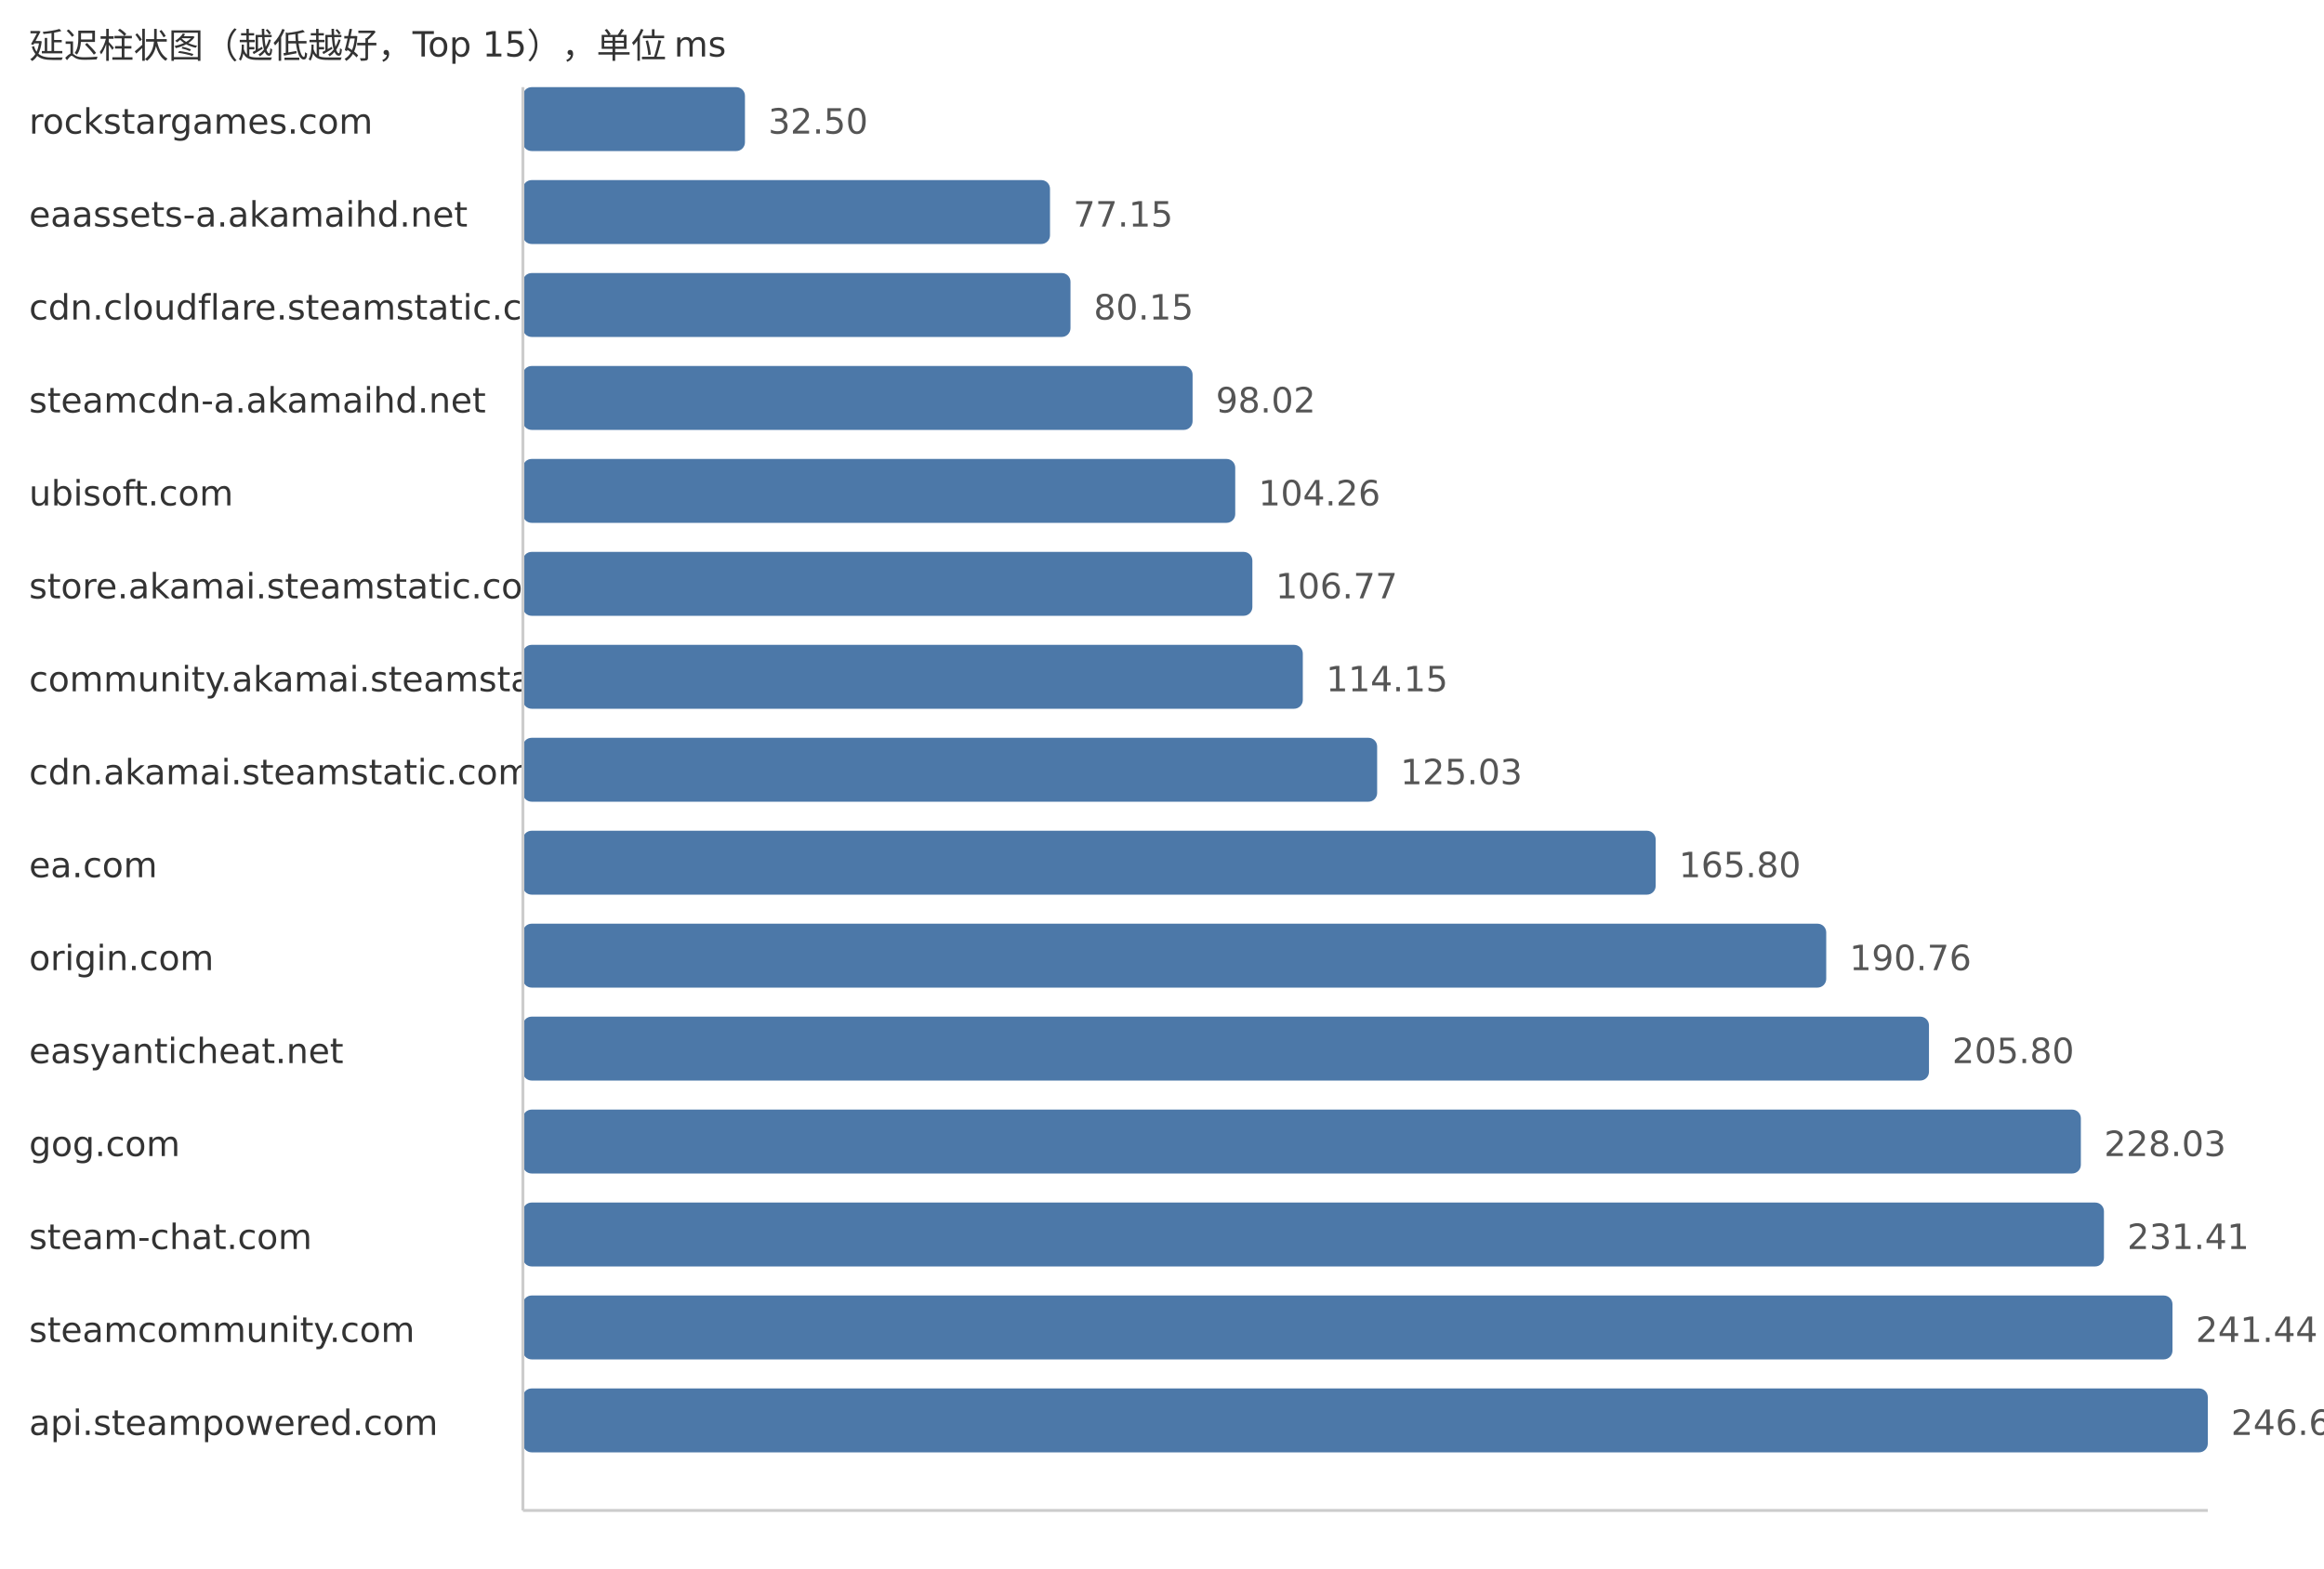
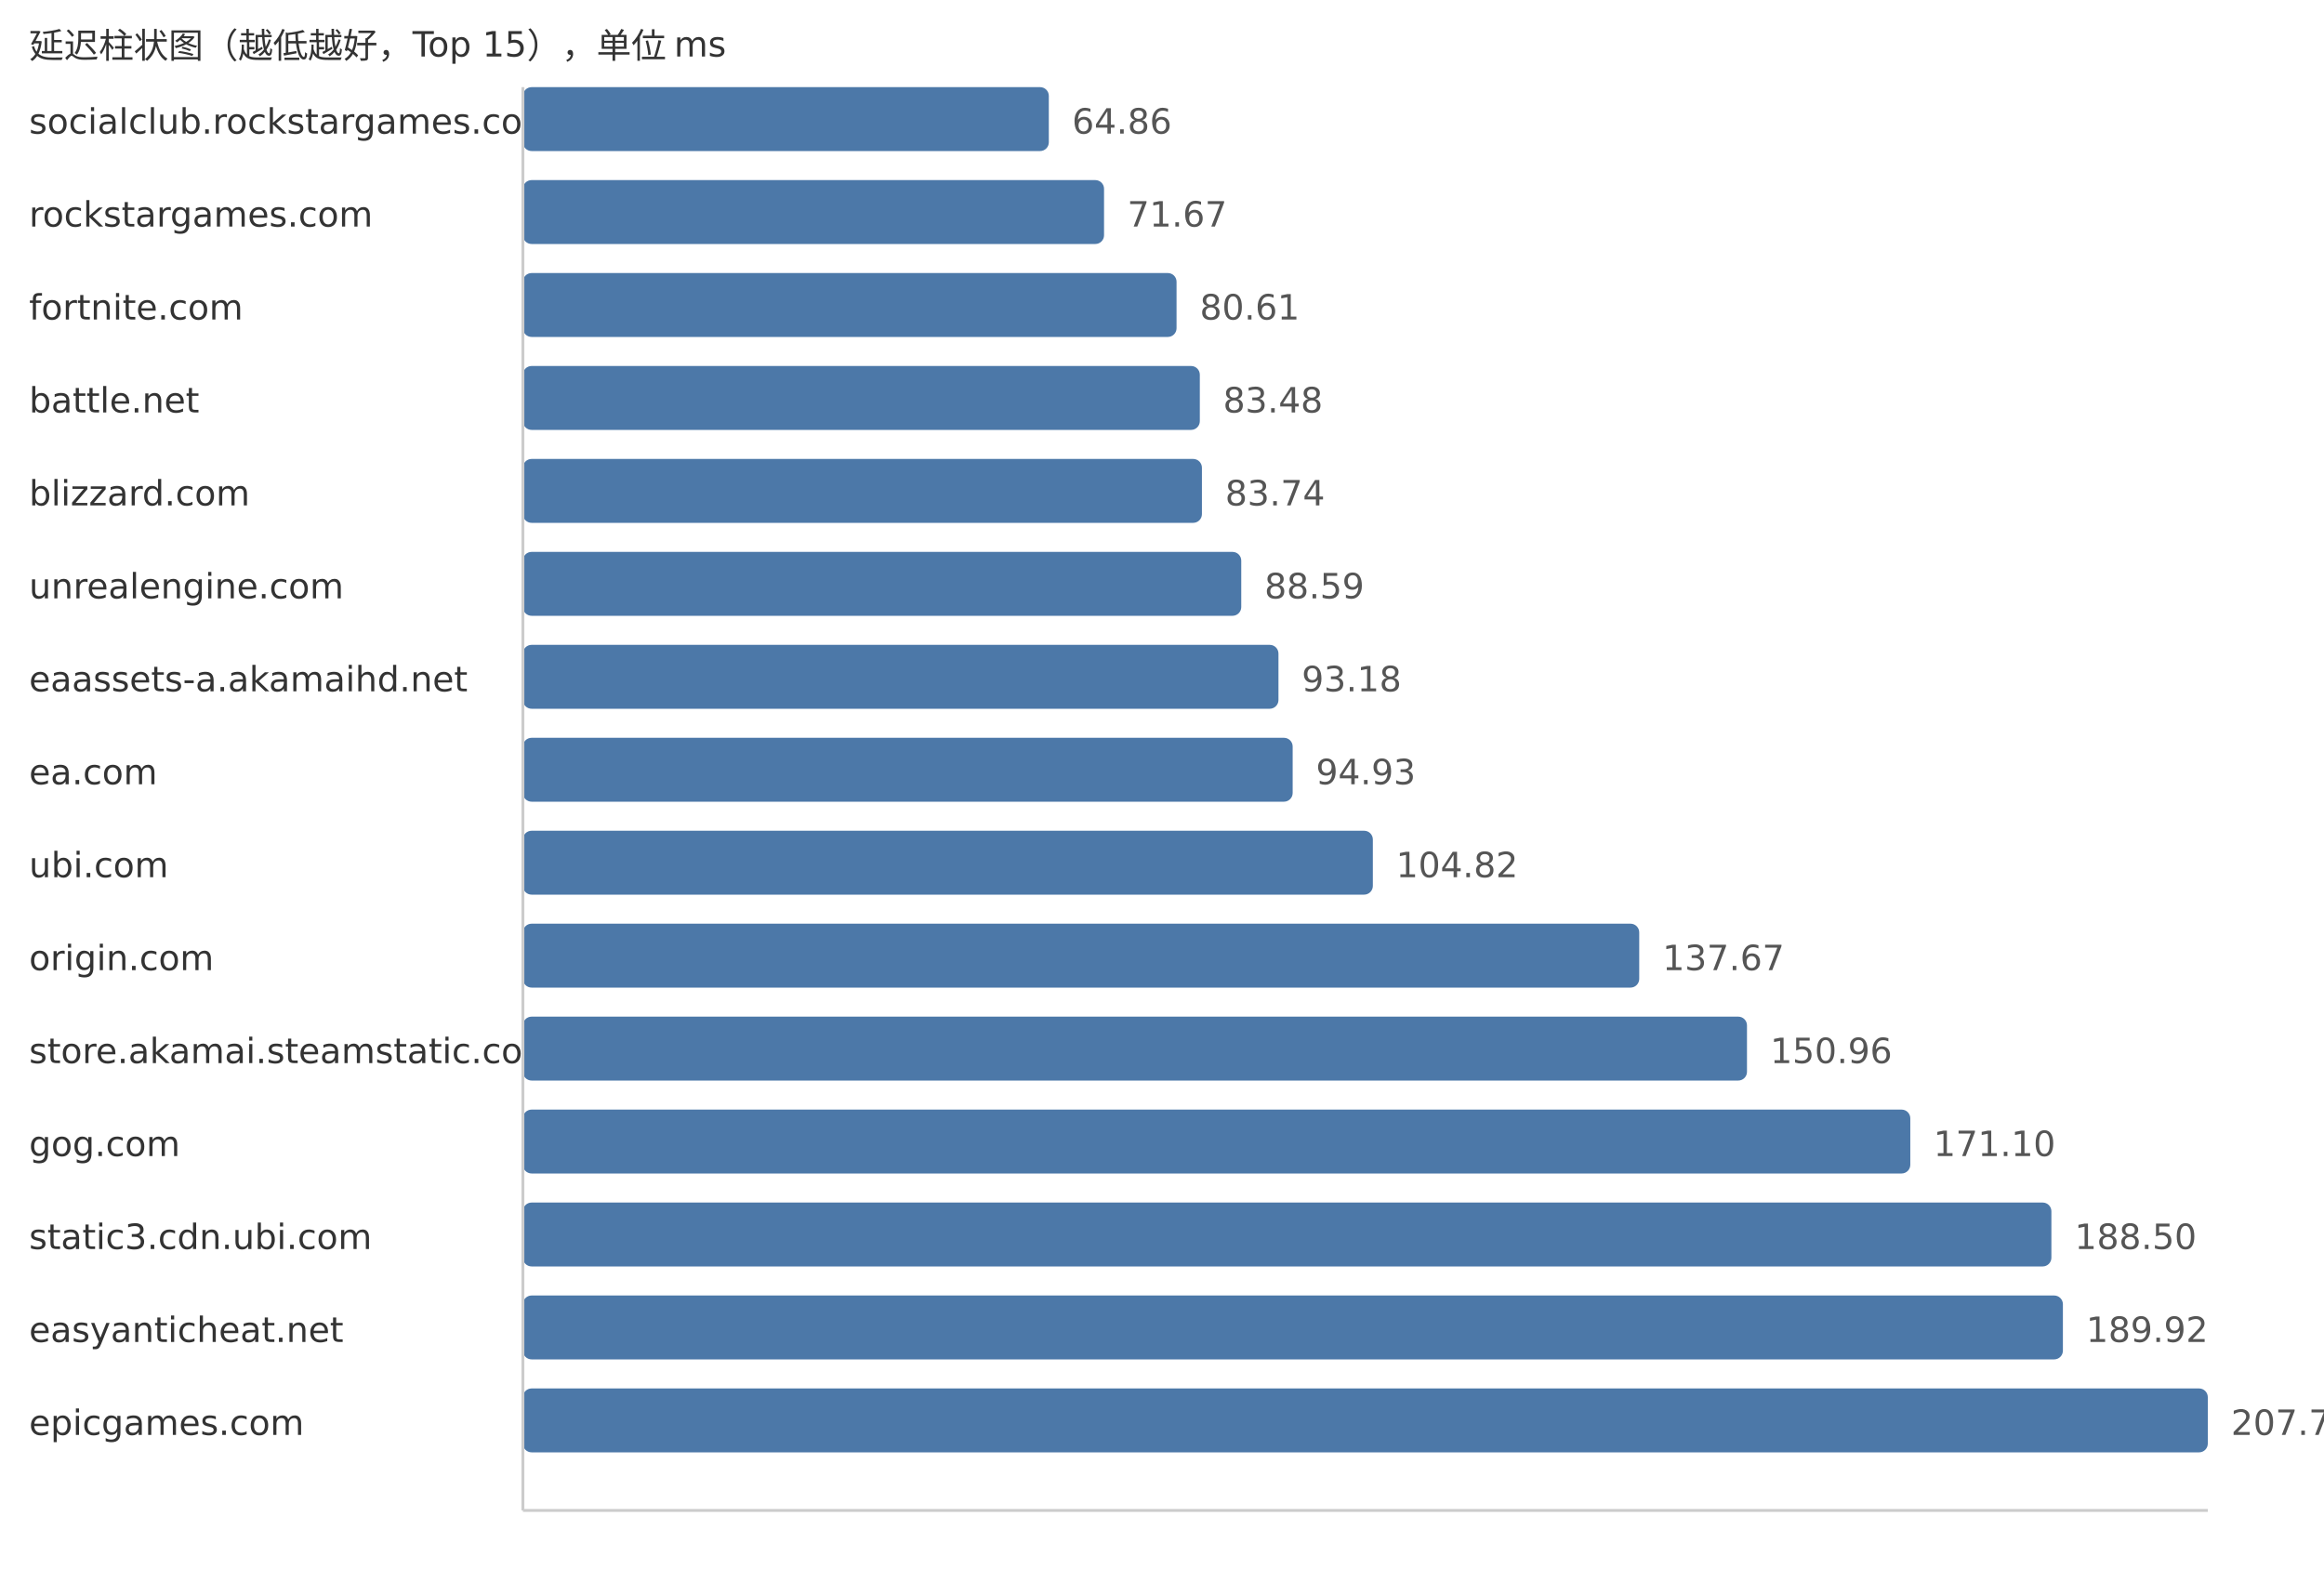
<svg xmlns="http://www.w3.org/2000/svg" width="800" height="540">
  <style> .label{font-family:DejaVu Sans,Verdana,Geneva,sans-serif;font-size:12px;fill:#333} .value{font-family:DejaVu Sans,Verdana,Geneva,sans-serif;font-size:12px;fill:#555} </style>
  <text x="10" y="20" class="label">延迟柱状图（越低越好，Top 15），单位 ms</text>
-   <text x="10" y="46" class="label">rockstargames.com</text>
-   <rect x="180" y="30" width="76.44" height="22" fill="#4c78a8" rx="3" />
-   <text x="264.44" y="46" class="value">32.50</text>
-   <text x="10" y="78" class="label">eaassets-a.akamaihd.net</text>
-   <rect x="180" y="62" width="181.45" height="22" fill="#4c78a8" rx="3" />
-   <text x="369.45" y="78" class="value">77.15</text>
-   <text x="10" y="110" class="label">cdn.cloudflare.steamstatic.com</text>
-   <rect x="180" y="94" width="188.5" height="22" fill="#4c78a8" rx="3" />
-   <text x="376.5" y="110" class="value">80.15</text>
-   <text x="10" y="142" class="label">steamcdn-a.akamaihd.net</text>
-   <rect x="180" y="126" width="230.53" height="22" fill="#4c78a8" rx="3" />
-   <text x="418.53" y="142" class="value">98.02</text>
-   <text x="10" y="174" class="label">ubisoft.com</text>
-   <rect x="180" y="158" width="245.21" height="22" fill="#4c78a8" rx="3" />
-   <text x="433.21" y="174" class="value">104.26</text>
-   <text x="10" y="206" class="label">store.akamai.steamstatic.com</text>
-   <rect x="180" y="190" width="251.11" height="22" fill="#4c78a8" rx="3" />
-   <text x="439.11" y="206" class="value">106.77</text>
-   <text x="10" y="238" class="label">community.akamai.steamstatic.com</text>
-   <rect x="180" y="222" width="268.47" height="22" fill="#4c78a8" rx="3" />
-   <text x="456.47" y="238" class="value">114.15</text>
-   <text x="10" y="270" class="label">cdn.akamai.steamstatic.com</text>
-   <rect x="180" y="254" width="294.06" height="22" fill="#4c78a8" rx="3" />
-   <text x="482.06" y="270" class="value">125.03</text>
-   <text x="10" y="302" class="label">ea.com</text>
-   <rect x="180" y="286" width="389.94" height="22" fill="#4c78a8" rx="3" />
-   <text x="577.94" y="302" class="value">165.80</text>
+   <text x="10" y="46" class="label">socialclub.rockstargames.com</text>
+   <rect x="180" y="30" width="181.04" height="22" fill="#4c78a8" rx="3" />
+   <text x="369.04" y="46" class="value">64.86</text>
+   <text x="10" y="78" class="label">rockstargames.com</text>
+   <rect x="180" y="62" width="200.05" height="22" fill="#4c78a8" rx="3" />
+   <text x="388.05" y="78" class="value">71.67</text>
+   <text x="10" y="110" class="label">fortnite.com</text>
+   <rect x="180" y="94" width="225.01" height="22" fill="#4c78a8" rx="3" />
+   <text x="413.01" y="110" class="value">80.61</text>
+   <text x="10" y="142" class="label">battle.net</text>
+   <rect x="180" y="126" width="233.02" height="22" fill="#4c78a8" rx="3" />
+   <text x="421.02" y="142" class="value">83.48</text>
+   <text x="10" y="174" class="label">blizzard.com</text>
+   <rect x="180" y="158" width="233.74" height="22" fill="#4c78a8" rx="3" />
+   <text x="421.74" y="174" class="value">83.74</text>
+   <text x="10" y="206" class="label">unrealengine.com</text>
+   <rect x="180" y="190" width="247.28" height="22" fill="#4c78a8" rx="3" />
+   <text x="435.28" y="206" class="value">88.59</text>
+   <text x="10" y="238" class="label">eaassets-a.akamaihd.net</text>
+   <rect x="180" y="222" width="260.09" height="22" fill="#4c78a8" rx="3" />
+   <text x="448.09" y="238" class="value">93.18</text>
+   <text x="10" y="270" class="label">ea.com</text>
+   <rect x="180" y="254" width="264.98" height="22" fill="#4c78a8" rx="3" />
+   <text x="452.98" y="270" class="value">94.93</text>
+   <text x="10" y="302" class="label">ubi.com</text>
+   <rect x="180" y="286" width="292.58" height="22" fill="#4c78a8" rx="3" />
+   <text x="480.58" y="302" class="value">104.82</text>
  <text x="10" y="334" class="label">origin.com</text>
-   <rect x="180" y="318" width="448.65" height="22" fill="#4c78a8" rx="3" />
-   <text x="636.65" y="334" class="value">190.76</text>
-   <text x="10" y="366" class="label">easyanticheat.net</text>
-   <rect x="180" y="350" width="484.02" height="22" fill="#4c78a8" rx="3" />
-   <text x="672.02" y="366" class="value">205.80</text>
+   <rect x="180" y="318" width="384.28" height="22" fill="#4c78a8" rx="3" />
+   <text x="572.28" y="334" class="value">137.67</text>
+   <text x="10" y="366" class="label">store.akamai.steamstatic.com</text>
+   <rect x="180" y="350" width="421.37" height="22" fill="#4c78a8" rx="3" />
+   <text x="609.37" y="366" class="value">150.96</text>
  <text x="10" y="398" class="label">gog.com</text>
-   <rect x="180" y="382" width="536.3" height="22" fill="#4c78a8" rx="3" />
-   <text x="724.3" y="398" class="value">228.03</text>
-   <text x="10" y="430" class="label">steam-chat.com</text>
-   <rect x="180" y="414" width="544.25" height="22" fill="#4c78a8" rx="3" />
-   <text x="732.25" y="430" class="value">231.41</text>
-   <text x="10" y="462" class="label">steamcommunity.com</text>
-   <rect x="180" y="446" width="567.84" height="22" fill="#4c78a8" rx="3" />
-   <text x="755.84" y="462" class="value">241.44</text>
-   <text x="10" y="494" class="label">api.steampowered.com</text>
+   <rect x="180" y="382" width="477.59" height="22" fill="#4c78a8" rx="3" />
+   <text x="665.59" y="398" class="value">171.10</text>
+   <text x="10" y="430" class="label">static3.cdn.ubi.com</text>
+   <rect x="180" y="414" width="526.16" height="22" fill="#4c78a8" rx="3" />
+   <text x="714.16" y="430" class="value">188.50</text>
+   <text x="10" y="462" class="label">easyanticheat.net</text>
+   <rect x="180" y="446" width="530.12" height="22" fill="#4c78a8" rx="3" />
+   <text x="718.12" y="462" class="value">189.92</text>
+   <text x="10" y="494" class="label">epicgames.com</text>
  <rect x="180" y="478" width="580.0" height="22" fill="#4c78a8" rx="3" />
-   <text x="768.0" y="494" class="value">246.61</text>
+   <text x="768.0" y="494" class="value">207.79</text>
  <line x1="180" y1="30" x2="180" y2="520" stroke="#ccc" />
  <line x1="180" y1="520" x2="760" y2="520" stroke="#ccc" />
</svg>
